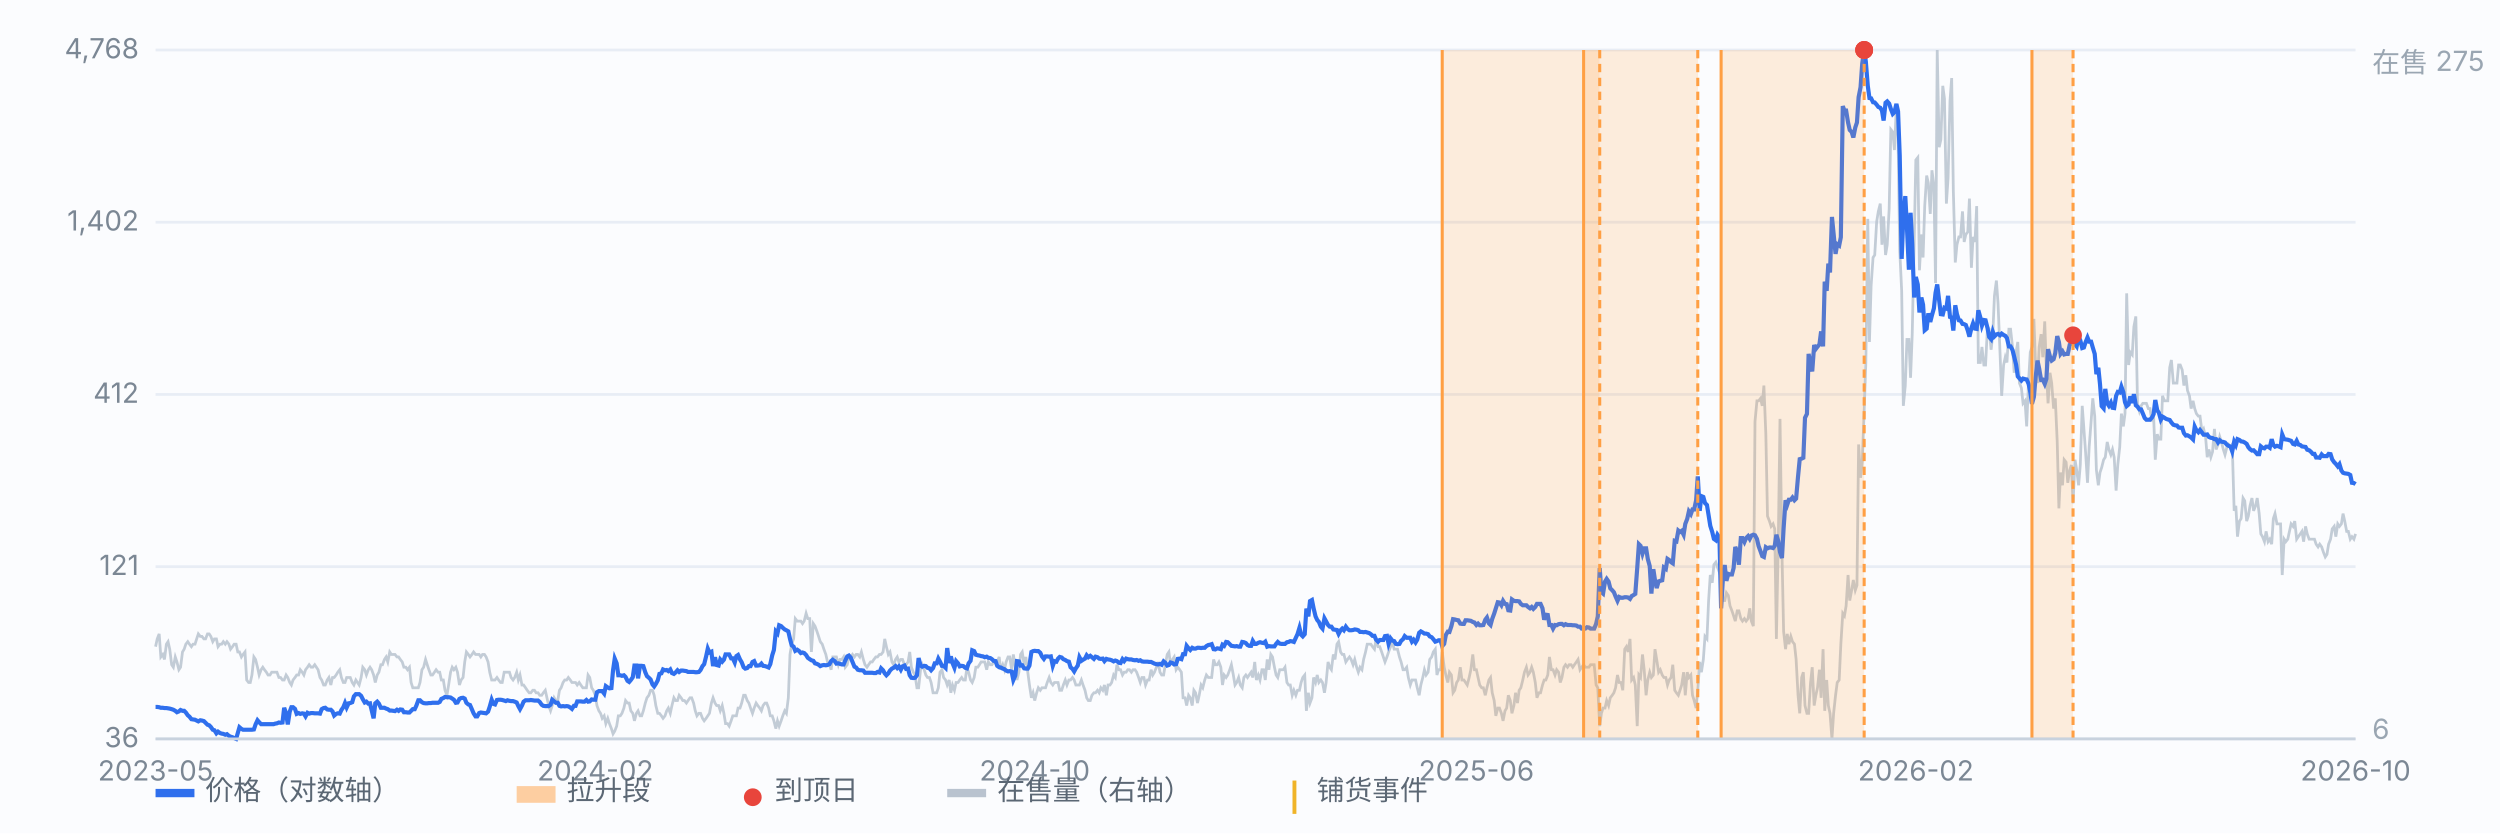
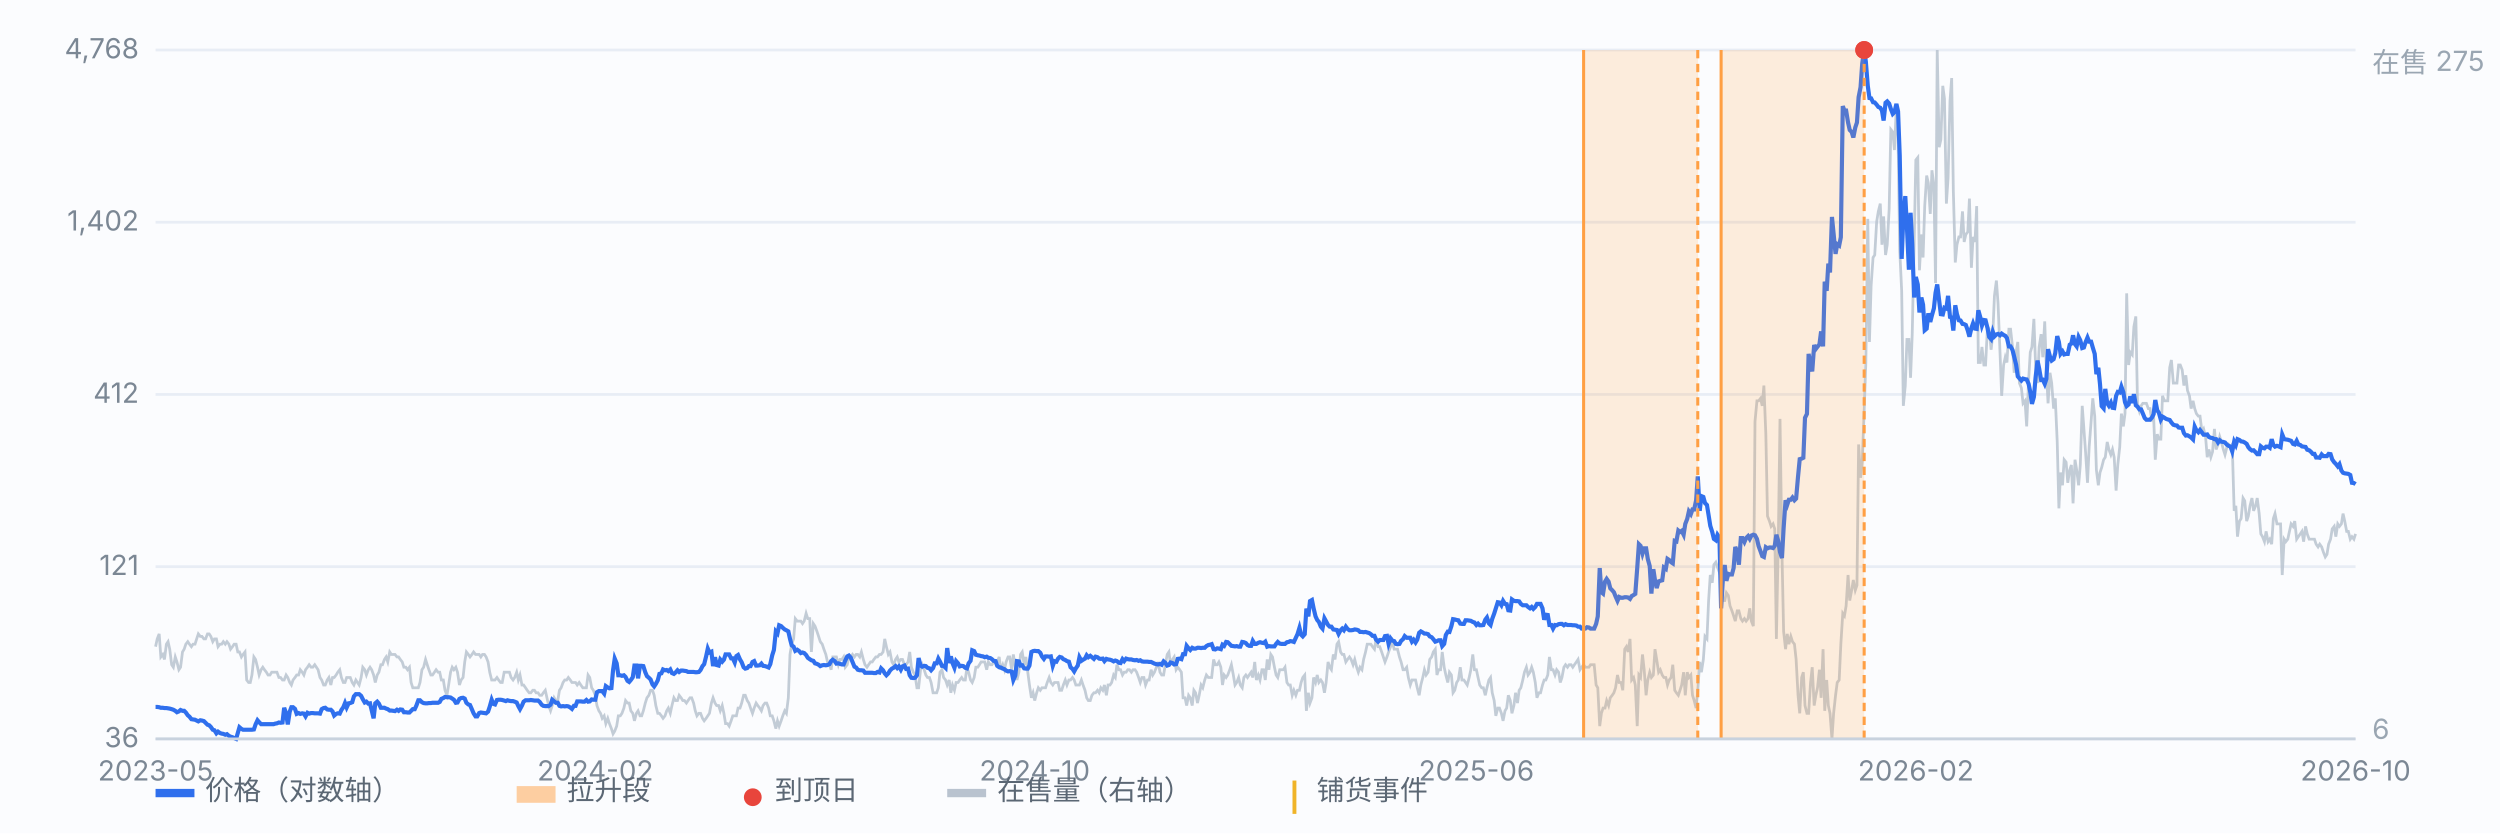
<svg xmlns="http://www.w3.org/2000/svg" viewBox="0 0 900 300" preserveAspectRatio="xMidYMid meet" style="width:100%;max-width:900px;height:auto;display:block" font-family="-apple-system,Segoe UI,Microsoft YaHei,sans-serif" font-size="10">
  <rect x="0" y="0" width="900" height="300" fill="#fbfcfe" />
  <line x1="56" y1="266.0" x2="848" y2="266.0" stroke="#e8edf5" stroke-width="1" />
  <text x="50" y="269.0" text-anchor="end" fill="#7b8794">36</text>
  <line x1="56" y1="204.0" x2="848" y2="204.0" stroke="#e8edf5" stroke-width="1" />
  <text x="50" y="207.0" text-anchor="end" fill="#7b8794">121</text>
  <line x1="56" y1="142.0" x2="848" y2="142.0" stroke="#e8edf5" stroke-width="1" />
  <text x="50" y="145.0" text-anchor="end" fill="#7b8794">412</text>
  <line x1="56" y1="80.0" x2="848" y2="80.0" stroke="#e8edf5" stroke-width="1" />
  <text x="50" y="83.0" text-anchor="end" fill="#7b8794">1,402</text>
  <line x1="56" y1="18.0" x2="848" y2="18.0" stroke="#e8edf5" stroke-width="1" />
  <text x="50" y="21.0" text-anchor="end" fill="#7b8794">4,768</text>
  <path d="M56.0 232.8 L56.6 230.0 L57.3 228.2 L57.9 236.5 L58.6 235.6 L59.2 237.4 L59.9 231.9 L60.5 231.0 L61.1 233.7 L61.8 239.3 L62.4 240.2 L63.1 236.5 L63.7 238.3 L64.4 241.1 L65.0 240.2 L65.7 234.7 L66.3 233.7 L66.9 231.9 L67.6 231.0 L68.2 231.9 L68.9 232.8 L69.5 231.9 L70.2 231.9 L70.8 230.0 L71.4 228.2 L72.1 229.1 L72.7 229.1 L73.4 230.0 L74.0 230.0 L74.7 228.2 L75.3 228.2 L75.9 229.1 L76.6 231.0 L77.2 230.0 L77.9 230.0 L78.5 232.8 L79.2 231.9 L79.8 231.9 L80.4 231.0 L81.1 231.9 L81.7 231.0 L82.4 231.9 L83.0 233.7 L83.7 232.8 L84.3 231.9 L85.0 231.9 L85.6 234.7 L86.2 234.7 L86.9 236.5 L87.5 235.6 L88.2 234.7 L88.8 244.8 L89.5 245.7 L90.1 245.7 L90.7 243.0 L91.4 236.5 L92.0 237.4 L92.7 240.2 L93.3 243.0 L94.0 241.1 L94.6 240.2 L95.2 241.1 L95.9 242.0 L96.5 243.0 L97.2 243.0 L97.8 242.0 L98.5 242.0 L99.1 242.0 L99.7 242.0 L100.4 243.9 L101.0 243.9 L101.7 244.8 L102.3 244.8 L103.0 243.0 L103.6 243.9 L104.3 245.7 L104.9 246.6 L105.5 244.8 L106.2 243.9 L106.8 243.0 L107.5 243.0 L108.1 241.1 L108.8 242.0 L109.4 243.0 L110.0 241.1 L110.7 240.2 L111.3 239.3 L112.0 240.2 L112.6 240.2 L113.3 239.3 L113.9 240.2 L114.5 241.1 L115.2 243.9 L115.8 244.8 L116.5 246.6 L117.1 246.6 L117.8 244.8 L118.4 243.9 L119.1 246.6 L119.7 243.9 L120.3 243.9 L121.0 243.0 L121.6 242.0 L122.3 241.1 L122.9 243.9 L123.6 245.7 L124.2 245.7 L124.8 243.9 L125.5 243.9 L126.1 243.9 L126.8 245.7 L127.4 246.6 L128.1 244.8 L128.7 245.7 L129.3 246.6 L130.0 243.9 L130.6 240.2 L131.3 241.1 L131.9 243.0 L132.6 241.1 L133.2 240.2 L133.8 241.1 L134.5 243.0 L135.1 245.7 L135.8 243.0 L136.4 242.0 L137.1 239.3 L137.7 239.3 L138.4 237.4 L139.0 236.5 L139.6 238.3 L140.3 234.7 L140.9 235.6 L141.6 235.6 L142.2 235.6 L142.9 236.5 L143.5 236.5 L144.1 237.4 L144.8 238.3 L145.4 240.2 L146.1 240.2 L146.7 241.1 L147.4 240.2 L148.0 245.7 L148.6 247.6 L149.3 247.6 L149.9 247.6 L150.6 247.6 L151.2 245.7 L151.9 241.1 L152.5 240.2 L153.2 237.4 L153.8 239.3 L154.4 241.1 L155.1 243.0 L155.7 243.0 L156.4 242.0 L157.0 241.1 L157.7 242.0 L158.3 242.0 L158.9 244.8 L159.6 244.8 L160.2 248.5 L160.9 250.3 L161.5 246.6 L162.2 242.0 L162.8 240.2 L163.4 241.1 L164.1 240.2 L164.7 242.0 L165.4 246.6 L166.0 244.8 L166.7 243.9 L167.3 238.3 L167.9 234.7 L168.6 235.6 L169.2 236.5 L169.9 235.6 L170.5 234.7 L171.2 235.6 L171.8 235.6 L172.5 235.6 L173.1 236.5 L173.7 235.6 L174.4 235.6 L175.0 236.5 L175.7 238.3 L176.3 242.0 L177.0 244.8 L177.6 244.8 L178.2 244.8 L178.9 243.9 L179.5 244.8 L180.2 245.7 L180.8 245.7 L181.5 242.0 L182.1 242.0 L182.7 242.0 L183.4 242.0 L184.0 243.9 L184.7 244.8 L185.3 243.9 L186.0 242.0 L186.6 244.8 L187.2 243.0 L187.9 246.6 L188.5 246.6 L189.2 247.6 L189.8 248.5 L190.5 249.4 L191.1 249.4 L191.8 248.5 L192.4 248.5 L193.0 249.4 L193.7 249.4 L194.3 250.3 L195.0 250.3 L195.6 249.4 L196.3 248.5 L196.9 251.2 L197.5 254.0 L198.2 255.9 L198.8 254.0 L199.5 251.2 L200.1 252.2 L200.8 252.2 L201.4 248.5 L202.0 247.6 L202.7 245.7 L203.3 244.8 L204.0 244.8 L204.6 243.9 L205.3 244.8 L205.9 245.7 L206.6 245.7 L207.2 245.7 L207.8 246.6 L208.5 245.7 L209.1 246.6 L209.8 247.6 L210.4 247.6 L211.1 247.6 L211.7 243.0 L212.3 243.9 L213.0 247.6 L213.6 248.5 L214.3 250.3 L214.9 254.0 L215.6 255.9 L216.2 256.8 L216.8 258.6 L217.5 257.7 L218.1 260.5 L218.8 258.6 L219.4 260.5 L220.1 262.3 L220.7 264.2 L221.3 263.2 L222.0 261.4 L222.6 257.7 L223.3 257.7 L223.9 256.8 L224.6 254.9 L225.2 252.2 L225.9 253.1 L226.5 253.1 L227.1 255.9 L227.8 256.8 L228.4 259.5 L229.1 256.8 L229.7 255.9 L230.4 257.7 L231.0 257.7 L231.6 255.9 L232.3 253.1 L232.9 251.2 L233.6 250.3 L234.2 248.5 L234.9 248.5 L235.5 250.3 L236.1 254.0 L236.8 256.8 L237.4 256.8 L238.1 257.7 L238.7 258.6 L239.4 257.7 L240.0 255.9 L240.6 254.9 L241.3 256.8 L241.9 254.0 L242.6 251.2 L243.2 252.2 L243.9 252.2 L244.5 250.3 L245.2 251.2 L245.8 252.2 L246.4 252.2 L247.1 253.1 L247.7 252.2 L248.4 251.2 L249.0 251.2 L249.7 253.1 L250.3 255.9 L250.9 257.7 L251.6 256.8 L252.2 256.8 L252.9 258.6 L253.5 259.5 L254.2 258.6 L254.8 257.7 L255.4 256.8 L256.1 253.1 L256.7 251.2 L257.4 253.1 L258.0 254.0 L258.7 254.0 L259.3 255.9 L260.0 254.0 L260.6 256.8 L261.2 260.5 L261.9 260.5 L262.5 261.4 L263.2 259.5 L263.8 257.7 L264.5 257.7 L265.1 257.7 L265.7 254.9 L266.4 254.9 L267.0 253.1 L267.7 250.3 L268.3 250.3 L269.0 252.2 L269.6 253.1 L270.2 254.9 L270.9 256.8 L271.5 254.9 L272.2 253.1 L272.8 254.0 L273.5 254.9 L274.1 255.9 L274.7 254.0 L275.4 253.1 L276.0 253.1 L276.7 254.9 L277.3 257.7 L278.0 257.7 L278.6 259.5 L279.3 262.3 L279.9 259.5 L280.5 261.4 L281.2 259.5 L281.8 257.7 L282.5 255.9 L283.1 256.8 L283.8 251.2 L284.4 235.6 L285.0 231.9 L285.7 230.0 L286.3 222.7 L287.0 223.6 L287.6 223.6 L288.3 223.6 L288.9 224.5 L289.5 223.6 L290.2 220.8 L290.8 222.7 L291.5 222.7 L292.1 234.7 L292.8 224.5 L293.4 225.4 L294.1 227.3 L294.7 229.1 L295.3 231.0 L296.0 231.9 L296.6 233.7 L297.3 235.6 L297.9 238.3 L298.6 239.3 L299.2 241.1 L299.8 236.5 L300.5 236.5 L301.1 236.5 L301.8 239.3 L302.4 237.4 L303.1 237.4 L303.7 236.5 L304.3 240.2 L305.0 239.3 L305.6 236.5 L306.3 236.5 L306.9 235.6 L307.6 236.5 L308.2 235.6 L308.8 235.6 L309.5 236.5 L310.1 234.7 L310.8 237.4 L311.4 239.3 L312.1 240.2 L312.7 239.3 L313.4 238.3 L314.0 238.3 L314.6 237.4 L315.3 236.5 L315.9 236.5 L316.6 235.6 L317.2 235.6 L317.9 234.7 L318.5 230.0 L319.1 232.8 L319.8 235.6 L320.4 234.7 L321.1 238.3 L321.7 239.3 L322.4 237.4 L323.0 236.5 L323.6 238.3 L324.3 237.4 L324.9 237.4 L325.6 239.3 L326.2 239.3 L326.9 238.3 L327.5 234.7 L328.1 240.2 L328.8 242.0 L329.4 243.0 L330.1 247.6 L330.7 247.6 L331.4 241.1 L332.0 239.3 L332.7 241.1 L333.3 243.0 L333.9 243.9 L334.6 243.9 L335.2 245.7 L335.9 249.4 L336.5 249.4 L337.2 249.4 L337.8 247.6 L338.4 242.0 L339.1 241.1 L339.7 243.9 L340.4 244.8 L341.0 246.6 L341.7 244.8 L342.3 249.4 L342.9 246.6 L343.6 248.5 L344.2 245.7 L344.9 245.7 L345.5 244.8 L346.2 243.9 L346.8 244.8 L347.5 244.8 L348.1 240.2 L348.7 242.0 L349.4 244.8 L350.0 245.7 L350.7 243.9 L351.3 240.2 L352.0 240.2 L352.6 239.3 L353.2 238.3 L353.9 238.3 L354.5 238.3 L355.2 241.1 L355.8 238.3 L356.5 239.3 L357.1 239.3 L357.7 238.3 L358.4 238.3 L359.0 238.3 L359.7 236.5 L360.3 241.1 L361.0 239.3 L361.6 241.1 L362.2 238.3 L362.9 236.5 L363.5 236.5 L364.2 241.1 L364.8 235.6 L365.5 240.2 L366.1 244.8 L366.8 242.0 L367.4 235.6 L368.0 234.7 L368.7 239.3 L369.3 236.5 L370.0 242.0 L370.6 246.6 L371.3 251.2 L371.9 249.4 L372.5 252.2 L373.2 249.4 L373.8 247.6 L374.5 248.5 L375.1 247.6 L375.8 247.6 L376.4 247.6 L377.0 245.7 L377.7 243.9 L378.3 245.7 L379.0 246.6 L379.6 245.7 L380.3 245.7 L380.9 245.7 L381.5 248.5 L382.2 248.5 L382.8 246.6 L383.5 244.8 L384.1 246.6 L384.8 244.8 L385.4 244.8 L386.1 243.9 L386.7 244.8 L387.3 246.6 L388.0 246.6 L388.6 246.6 L389.3 244.8 L389.9 246.6 L390.6 248.5 L391.2 251.2 L391.8 252.2 L392.5 252.2 L393.1 250.3 L393.8 249.4 L394.4 249.4 L395.1 248.5 L395.7 249.4 L396.3 247.6 L397.0 248.5 L397.6 246.6 L398.3 250.3 L398.9 246.6 L399.6 246.6 L400.2 245.7 L400.9 243.0 L401.5 243.9 L402.1 239.3 L402.8 241.1 L403.4 241.1 L404.1 243.0 L404.7 242.0 L405.4 242.0 L406.0 241.1 L406.6 241.1 L407.3 242.0 L407.9 241.1 L408.6 241.1 L409.2 242.0 L409.9 243.9 L410.5 245.7 L411.1 243.9 L411.8 243.9 L412.4 246.6 L413.1 244.8 L413.7 244.8 L414.4 241.1 L415.0 243.0 L415.6 242.0 L416.3 240.2 L416.9 238.3 L417.6 242.0 L418.2 243.0 L418.9 243.0 L419.5 239.3 L420.2 235.6 L420.8 234.7 L421.4 239.3 L422.1 237.4 L422.7 236.5 L423.4 241.1 L424.0 240.2 L424.7 241.1 L425.3 242.0 L425.9 251.2 L426.6 251.2 L427.2 254.0 L427.9 250.3 L428.5 251.2 L429.2 254.0 L429.8 248.5 L430.4 249.4 L431.1 253.1 L431.7 250.3 L432.4 246.6 L433.0 247.6 L433.7 244.8 L434.3 243.0 L435.0 243.9 L435.6 243.9 L436.2 243.9 L436.9 237.4 L437.5 239.3 L438.2 239.3 L438.8 238.3 L439.5 240.2 L440.1 246.6 L440.7 243.0 L441.4 243.9 L442.0 243.0 L442.7 241.1 L443.3 239.3 L444.0 243.0 L444.6 246.6 L445.2 245.7 L445.9 243.9 L446.5 246.6 L447.2 247.6 L447.8 243.9 L448.5 243.0 L449.1 243.9 L449.7 243.0 L450.4 242.0 L451.0 243.9 L451.7 238.3 L452.3 244.8 L453.0 243.0 L453.6 244.8 L454.3 241.1 L454.9 241.1 L455.5 244.8 L456.2 237.4 L456.8 241.1 L457.5 235.6 L458.1 236.5 L458.8 240.2 L459.4 243.0 L460.0 243.9 L460.7 241.1 L461.3 241.1 L462.0 241.1 L462.6 240.2 L463.3 245.7 L463.9 246.6 L464.5 246.6 L465.2 250.3 L465.8 248.5 L466.5 250.3 L467.1 248.5 L467.8 248.5 L468.4 245.7 L469.0 243.9 L469.7 243.0 L470.3 255.9 L471.0 249.4 L471.6 253.1 L472.3 251.2 L472.9 243.9 L473.6 245.7 L474.2 243.0 L474.8 245.7 L475.5 244.8 L476.1 245.7 L476.8 249.4 L477.4 245.7 L478.1 238.3 L478.7 240.2 L479.3 241.1 L480.0 235.6 L480.6 237.4 L481.3 231.9 L481.9 231.0 L482.6 234.7 L483.2 235.6 L483.8 235.6 L484.5 238.3 L485.1 237.4 L485.8 236.5 L486.4 237.4 L487.1 239.3 L487.7 237.4 L488.4 240.2 L489.0 242.0 L489.6 240.2 L490.3 241.1 L490.9 237.4 L491.6 234.7 L492.2 231.9 L492.9 231.9 L493.5 231.9 L494.1 232.8 L494.8 233.7 L495.4 230.0 L496.1 232.8 L496.7 232.8 L497.4 234.7 L498.0 236.5 L498.6 238.3 L499.3 236.5 L499.9 234.7 L500.6 232.8 L501.2 231.0 L501.9 233.7 L502.5 233.7 L503.1 233.7 L503.8 236.5 L504.4 238.3 L505.1 241.1 L505.7 241.1 L506.4 240.2 L507.0 243.9 L507.7 246.6 L508.3 244.8 L508.9 244.8 L509.6 244.8 L510.2 247.6 L510.9 250.3 L511.5 246.6 L512.2 243.9 L512.8 241.1 L513.4 243.0 L514.1 242.0 L514.7 237.4 L515.4 236.5 L516.0 234.7 L516.7 233.7 L517.3 243.0 L517.9 241.1 L518.6 241.1 L519.2 234.7 L519.9 240.2 L520.5 243.0 L521.2 245.7 L521.8 242.0 L522.5 243.0 L523.1 249.4 L523.7 248.5 L524.4 245.7 L525.0 244.8 L525.7 240.2 L526.3 244.8 L527.0 244.8 L527.6 245.7 L528.2 246.6 L528.9 243.9 L529.5 241.1 L530.2 235.6 L530.8 241.1 L531.5 241.1 L532.1 243.9 L532.7 246.6 L533.4 247.6 L534.0 247.6 L534.7 250.3 L535.3 247.6 L536.0 244.8 L536.6 243.9 L537.2 249.4 L537.9 252.2 L538.5 257.7 L539.2 254.9 L539.8 254.9 L540.5 256.8 L541.1 259.5 L541.8 255.9 L542.4 254.9 L543.0 250.3 L543.7 252.2 L544.3 256.8 L545.0 254.0 L545.6 249.4 L546.3 253.1 L546.9 248.5 L547.5 247.6 L548.2 244.8 L548.8 242.0 L549.5 240.2 L550.1 243.0 L550.8 242.0 L551.4 240.2 L552.0 242.0 L552.7 245.7 L553.3 251.2 L554.0 249.4 L554.6 249.4 L555.3 246.6 L555.9 244.8 L556.5 244.8 L557.2 243.0 L557.8 236.5 L558.5 241.1 L559.1 241.1 L559.8 243.0 L560.4 241.1 L561.1 242.0 L561.7 245.7 L562.3 243.9 L563.0 240.2 L563.6 239.3 L564.3 240.2 L564.9 239.3 L565.6 239.3 L566.2 240.2 L566.8 239.3 L567.5 238.3 L568.1 237.4 L568.8 241.1 L569.4 240.2 L570.1 239.3 L570.7 240.2 L571.3 240.2 L572.0 240.2 L572.6 239.3 L573.3 239.3 L573.9 239.3 L574.6 246.6 L575.2 247.6 L575.9 261.4 L576.5 256.8 L577.1 254.9 L577.8 254.9 L578.4 252.2 L579.1 254.0 L579.7 251.2 L580.4 250.3 L581.0 249.4 L581.6 247.6 L582.3 243.0 L582.9 245.7 L583.6 245.7 L584.2 248.5 L584.9 233.7 L585.5 232.8 L586.1 234.7 L586.8 230.0 L587.4 244.8 L588.1 243.9 L588.7 246.6 L589.4 261.4 L590.0 243.0 L590.6 243.9 L591.3 235.6 L591.9 241.1 L592.6 250.3 L593.2 244.8 L593.9 242.0 L594.5 243.9 L595.2 243.0 L595.8 233.7 L596.4 237.4 L597.1 242.0 L597.7 241.1 L598.4 243.0 L599.0 243.9 L599.7 243.9 L600.3 246.6 L600.9 244.8 L601.6 243.9 L602.2 239.3 L602.9 248.5 L603.5 249.4 L604.2 250.3 L604.8 248.5 L605.4 246.6 L606.1 242.0 L606.7 250.3 L607.4 242.0 L608.0 243.9 L608.7 243.0 L609.3 250.3 L609.9 252.2 L610.6 254.9 L611.2 248.5 L611.9 238.3 L612.5 242.0 L613.2 237.4 L613.8 229.1 L614.5 230.0 L615.1 216.2 L615.7 207.0 L616.4 209.8 L617.0 203.3 L617.7 202.4 L618.3 204.2 L619.0 206.1 L619.6 205.2 L620.2 216.2 L620.9 216.2 L621.5 213.4 L622.2 214.4 L622.8 218.1 L623.5 219.9 L624.1 221.7 L624.7 223.6 L625.4 219.9 L626.0 219.9 L626.7 222.7 L627.3 223.6 L628.0 222.7 L628.6 223.6 L629.3 222.7 L629.9 219.0 L630.5 223.6 L631.2 225.4 L631.8 151.7 L632.5 144.3 L633.1 144.3 L633.8 143.4 L634.4 146.1 L635.0 138.8 L635.7 156.3 L636.3 185.8 L637.0 187.6 L637.6 189.5 L638.3 188.6 L638.9 190.4 L639.5 230.0 L640.2 194.1 L640.8 150.8 L641.5 198.7 L642.1 227.3 L642.8 233.7 L643.4 228.2 L644.0 231.9 L644.7 229.1 L645.3 231.0 L646.0 231.9 L646.6 237.4 L647.3 250.3 L647.9 256.8 L648.6 243.9 L649.2 242.0 L649.8 254.0 L650.5 256.8 L651.1 256.8 L651.8 245.7 L652.4 240.2 L653.1 254.0 L653.7 250.3 L654.3 247.6 L655.0 241.1 L655.6 251.2 L656.3 233.7 L656.9 255.9 L657.6 244.8 L658.2 254.0 L658.8 256.8 L659.5 266.0 L660.1 256.8 L660.8 250.3 L661.4 245.7 L662.1 244.8 L662.7 231.9 L663.4 220.8 L664.0 221.7 L664.6 218.1 L665.3 207.0 L665.9 216.2 L666.6 212.5 L667.2 208.8 L667.9 212.5 L668.5 210.7 L669.1 160.0 L669.8 172.0 L670.4 166.4 L671.1 148.0 L671.7 130.5 L672.4 78.8 L673.0 123.1 L673.6 102.8 L674.3 92.7 L674.9 91.8 L675.6 79.8 L676.2 76.1 L676.9 73.3 L677.5 88.1 L678.1 77.9 L678.8 91.8 L679.4 88.1 L680.1 75.2 L680.7 46.6 L681.4 47.5 L682.0 54.0 L682.7 38.3 L683.3 49.3 L683.9 89.9 L684.6 104.7 L685.2 146.1 L685.9 138.8 L686.5 122.2 L687.2 122.2 L687.8 136.0 L688.4 120.3 L689.1 87.1 L689.7 57.6 L690.4 56.7 L691.0 97.3 L691.7 84.4 L692.3 92.7 L692.9 74.2 L693.6 63.2 L694.2 65.9 L694.9 77.0 L695.5 61.3 L696.2 66.9 L696.8 101.9 L697.4 18.0 L698.1 53.0 L698.7 50.3 L699.4 30.9 L700.0 35.5 L700.7 73.3 L701.3 64.1 L702.0 36.4 L702.6 28.1 L703.2 68.7 L703.9 94.5 L704.5 88.1 L705.2 85.3 L705.8 85.3 L706.5 76.1 L707.1 87.1 L707.7 84.4 L708.4 83.5 L709.0 71.5 L709.7 96.4 L710.3 85.3 L711.0 87.1 L711.6 74.2 L712.2 130.5 L712.9 130.5 L713.5 124.9 L714.2 131.4 L714.8 131.4 L715.5 117.6 L716.1 118.5 L716.8 125.9 L717.4 120.3 L718.0 106.5 L718.7 101.0 L719.3 109.3 L720.0 126.8 L720.6 142.5 L721.3 131.4 L721.9 128.6 L722.5 130.5 L723.2 118.5 L723.8 118.5 L724.5 124.9 L725.1 134.2 L725.8 126.8 L726.4 123.1 L727.0 137.9 L727.7 139.7 L728.3 145.2 L729.0 144.3 L729.6 153.5 L730.3 136.9 L730.9 126.8 L731.5 124.9 L732.2 114.8 L732.8 131.4 L733.5 137.9 L734.1 124.9 L734.8 120.3 L735.4 128.6 L736.1 115.7 L736.7 133.2 L737.3 145.2 L738.0 134.2 L738.6 137.9 L739.3 147.1 L739.9 143.4 L740.6 159.1 L741.2 183.0 L741.8 170.1 L742.5 174.7 L743.1 165.5 L743.8 166.4 L744.4 173.8 L745.1 169.2 L745.7 167.4 L746.3 181.2 L747.0 165.5 L747.6 169.2 L748.3 174.7 L748.9 167.4 L749.6 146.1 L750.2 154.4 L750.8 162.7 L751.5 173.8 L752.1 160.9 L752.8 151.7 L753.4 143.4 L754.1 149.8 L754.7 169.2 L755.4 174.7 L756.0 170.1 L756.6 168.3 L757.3 165.5 L757.9 164.6 L758.6 159.1 L759.2 161.8 L759.9 163.7 L760.5 161.8 L761.1 164.6 L761.8 176.6 L762.4 167.4 L763.1 160.9 L763.7 148.9 L764.4 153.5 L765.0 148.9 L765.6 105.6 L766.3 131.4 L766.9 126.8 L767.6 127.7 L768.2 117.6 L768.9 113.9 L769.5 145.2 L770.2 148.0 L770.8 146.1 L771.4 145.2 L772.1 145.2 L772.7 145.2 L773.4 147.1 L774.0 147.1 L774.7 151.7 L775.3 149.8 L775.9 165.5 L776.6 156.3 L777.2 158.1 L777.9 158.1 L778.5 142.5 L779.2 144.3 L779.8 144.3 L780.4 144.3 L781.1 132.3 L781.7 129.6 L782.4 137.9 L783.0 137.9 L783.7 137.9 L784.3 131.4 L784.9 131.4 L785.6 133.2 L786.2 138.8 L786.9 135.1 L787.5 140.6 L788.2 142.5 L788.8 147.1 L789.5 144.3 L790.1 147.1 L790.7 148.9 L791.4 149.8 L792.0 149.8 L792.7 155.4 L793.3 154.4 L794.0 157.2 L794.6 164.6 L795.2 161.8 L795.9 164.6 L796.5 162.7 L797.2 154.4 L797.8 161.8 L798.5 160.0 L799.1 157.2 L799.7 159.1 L800.4 161.8 L801.0 163.7 L801.7 160.9 L802.3 160.0 L803.0 160.9 L803.6 160.0 L804.3 183.9 L804.9 182.1 L805.5 193.2 L806.2 187.6 L806.8 186.7 L807.5 179.3 L808.1 180.3 L808.8 187.6 L809.4 185.8 L810.0 182.1 L810.7 179.3 L811.3 183.9 L812.0 182.1 L812.6 179.3 L813.3 184.9 L813.9 192.2 L814.5 193.2 L815.2 195.0 L815.8 191.3 L816.5 195.0 L817.1 194.1 L817.8 195.9 L818.4 186.7 L819.0 184.9 L819.7 188.6 L820.3 188.6 L821.0 188.6 L821.6 207.0 L822.3 194.1 L822.9 195.0 L823.6 194.1 L824.2 191.3 L824.8 188.6 L825.5 189.5 L826.1 187.6 L826.8 194.1 L827.4 193.2 L828.1 192.2 L828.7 191.3 L829.3 195.0 L830.0 189.5 L830.6 192.2 L831.3 194.1 L831.9 194.1 L832.6 194.1 L833.2 194.1 L833.8 195.9 L834.5 196.9 L835.1 195.9 L835.8 196.9 L836.4 198.7 L837.1 200.5 L837.7 199.6 L838.3 195.9 L839.0 194.1 L839.6 190.4 L840.3 189.5 L840.9 193.2 L841.6 188.6 L842.2 189.5 L842.9 188.6 L843.5 184.9 L844.1 187.6 L844.8 191.3 L845.4 191.3 L846.1 194.1 L846.7 193.2 L847.4 194.1 L848.0 192.2" fill="none" stroke="#b9c3cf" stroke-width="1" opacity="0.85" />
  <text x="854" y="26" fill="#9aa6b2">在售 275</text>
  <text x="854" y="266" fill="#9aa6b2">6</text>
  <path d="M56.0 254.5 L56.6 254.5 L57.3 254.6 L57.9 254.8 L58.6 254.8 L59.2 254.9 L59.9 254.9 L60.5 255.0 L61.1 255.1 L61.8 255.3 L62.4 255.5 L63.1 255.9 L63.7 256.4 L64.4 256.1 L65.0 255.6 L65.7 255.9 L66.3 255.9 L66.9 256.5 L67.6 257.5 L68.2 258.0 L68.9 258.9 L69.5 259.0 L70.2 259.1 L70.8 259.4 L71.4 259.7 L72.1 259.3 L72.7 259.4 L73.4 259.6 L74.0 260.2 L74.7 260.9 L75.3 261.1 L75.9 261.7 L76.6 262.7 L77.2 262.9 L77.9 264.0 L78.5 263.4 L79.2 263.9 L79.8 264.1 L80.4 264.2 L81.1 264.5 L81.7 264.3 L82.4 264.9 L83.0 265.2 L83.7 265.4 L84.3 265.7 L85.0 266.0 L85.6 263.9 L86.2 261.8 L86.9 262.4 L87.5 262.7 L88.2 262.7 L88.8 262.7 L89.5 262.7 L90.1 262.7 L90.7 262.7 L91.4 262.6 L92.0 260.8 L92.7 259.3 L93.3 260.0 L94.0 260.7 L94.6 260.7 L95.2 260.7 L95.9 260.7 L96.5 260.7 L97.2 260.7 L97.8 260.7 L98.5 260.7 L99.1 260.5 L99.7 260.4 L100.4 260.1 L101.0 260.2 L101.7 260.1 L102.3 254.8 L103.0 256.8 L103.6 260.8 L104.3 256.2 L104.9 254.6 L105.5 254.6 L106.2 255.2 L106.8 257.0 L107.5 256.7 L108.1 257.0 L108.8 256.8 L109.4 256.9 L110.0 257.9 L110.7 256.6 L111.3 256.9 L112.0 256.7 L112.6 256.7 L113.3 256.8 L113.9 256.8 L114.5 256.8 L115.2 256.9 L115.8 255.3 L116.5 254.9 L117.1 254.8 L117.8 255.4 L118.4 255.5 L119.1 255.5 L119.7 256.1 L120.3 257.6 L121.0 257.0 L121.6 256.8 L122.3 256.9 L122.9 255.6 L123.6 254.6 L124.2 253.1 L124.8 254.7 L125.5 253.2 L126.1 253.1 L126.8 252.8 L127.4 250.7 L128.1 249.9 L128.7 249.9 L129.3 249.9 L130.0 250.5 L130.6 251.7 L131.3 252.9 L131.9 252.6 L132.6 253.3 L133.2 253.2 L133.8 255.7 L134.5 258.6 L135.1 253.2 L135.8 252.6 L136.4 253.3 L137.1 254.8 L137.7 254.8 L138.4 254.8 L139.0 255.1 L139.6 255.3 L140.3 255.8 L140.9 255.8 L141.6 255.9 L142.2 256.0 L142.9 255.5 L143.5 255.9 L144.1 255.4 L144.8 255.5 L145.4 256.4 L146.1 256.4 L146.7 256.5 L147.4 256.5 L148.0 255.9 L148.6 255.3 L149.3 255.3 L149.9 254.0 L150.6 252.1 L151.2 252.1 L151.9 252.8 L152.5 253.1 L153.2 253.2 L153.8 253.2 L154.4 253.1 L155.1 253.1 L155.7 253.0 L156.4 253.0 L157.0 253.0 L157.7 253.0 L158.3 252.7 L158.9 251.6 L159.6 251.3 L160.2 250.9 L160.9 251.0 L161.5 251.0 L162.2 251.1 L162.8 251.5 L163.4 251.9 L164.1 253.0 L164.7 252.9 L165.4 251.6 L166.0 251.3 L166.7 251.2 L167.3 251.5 L167.9 253.0 L168.6 253.6 L169.2 253.8 L169.9 255.4 L170.5 256.8 L171.2 257.9 L171.8 257.9 L172.5 256.7 L173.1 256.5 L173.7 256.6 L174.4 256.7 L175.0 256.8 L175.7 256.2 L176.3 254.4 L177.0 251.9 L177.6 253.4 L178.2 253.6 L178.9 252.0 L179.5 251.9 L180.2 251.9 L180.8 252.0 L181.5 252.2 L182.1 252.4 L182.7 252.1 L183.4 252.3 L184.0 252.4 L184.7 252.4 L185.3 252.6 L186.0 252.9 L186.6 254.2 L187.2 255.3 L187.9 254.0 L188.5 252.6 L189.2 252.1 L189.8 252.1 L190.5 252.1 L191.1 252.0 L191.8 252.1 L192.4 252.2 L193.0 252.2 L193.7 252.2 L194.3 252.7 L195.0 253.7 L195.6 254.1 L196.3 254.2 L196.9 254.2 L197.5 254.2 L198.2 253.7 L198.8 251.9 L199.5 252.5 L200.1 253.0 L200.8 253.0 L201.4 254.1 L202.0 254.3 L202.7 254.2 L203.3 254.3 L204.0 254.2 L204.6 254.3 L205.3 254.7 L205.9 255.2 L206.6 254.1 L207.2 254.1 L207.8 252.5 L208.5 252.5 L209.1 252.5 L209.8 252.6 L210.4 252.6 L211.1 252.0 L211.7 252.6 L212.3 252.5 L213.0 251.8 L213.6 251.9 L214.3 251.9 L214.9 249.2 L215.6 248.8 L216.2 248.8 L216.8 248.8 L217.5 249.7 L218.1 247.0 L218.8 247.5 L219.4 247.8 L220.1 247.7 L220.7 241.3 L221.3 237.1 L222.0 238.8 L222.6 243.1 L223.3 243.1 L223.9 243.3 L224.6 243.1 L225.2 243.7 L225.9 245.1 L226.5 245.5 L227.1 244.8 L227.8 243.8 L228.4 239.6 L229.1 239.6 L229.7 244.2 L230.4 239.7 L231.0 239.7 L231.6 239.8 L232.3 242.0 L232.9 243.4 L233.6 244.0 L234.2 244.6 L234.9 246.4 L235.5 247.1 L236.1 246.2 L236.8 244.9 L237.4 242.6 L238.1 242.4 L238.7 241.0 L239.4 241.3 L240.0 241.2 L240.6 241.6 L241.3 241.0 L241.9 242.3 L242.6 242.6 L243.2 242.1 L243.9 241.3 L244.5 241.9 L245.2 241.4 L245.8 241.4 L246.4 241.5 L247.1 241.6 L247.7 241.9 L248.4 241.9 L249.0 241.9 L249.7 241.9 L250.3 242.0 L250.9 242.0 L251.6 241.9 L252.2 241.2 L252.9 239.8 L253.5 239.1 L254.2 236.3 L254.8 233.5 L255.4 234.9 L256.1 234.6 L256.7 239.8 L257.4 236.6 L258.0 239.4 L258.7 239.6 L259.3 237.4 L260.0 238.2 L260.6 237.5 L261.2 235.6 L261.9 235.6 L262.5 235.6 L263.2 237.0 L263.8 237.0 L264.5 238.5 L265.1 236.2 L265.7 235.8 L266.4 237.4 L267.0 238.4 L267.7 240.2 L268.3 240.7 L269.0 240.5 L269.6 239.8 L270.2 239.8 L270.9 238.3 L271.5 238.0 L272.2 239.6 L272.8 239.6 L273.5 239.5 L274.1 238.9 L274.7 239.7 L275.4 239.8 L276.0 240.0 L276.7 240.3 L277.3 239.1 L278.0 235.9 L278.6 234.0 L279.3 227.3 L279.9 228.0 L280.5 225.1 L281.2 225.4 L281.8 226.0 L282.5 226.6 L283.1 226.9 L283.8 227.3 L284.4 230.0 L285.0 232.3 L285.7 232.8 L286.3 234.3 L287.0 233.9 L287.6 234.3 L288.3 235.1 L288.9 234.9 L289.5 235.1 L290.2 235.8 L290.8 236.8 L291.5 237.3 L292.1 237.7 L292.8 237.9 L293.4 238.8 L294.1 239.0 L294.7 239.3 L295.3 239.8 L296.0 239.5 L296.6 239.4 L297.3 239.5 L297.9 239.4 L298.6 239.1 L299.2 238.0 L299.8 237.5 L300.5 238.0 L301.1 238.9 L301.8 238.8 L302.4 239.0 L303.1 239.2 L303.7 239.2 L304.3 237.8 L305.0 236.3 L305.6 236.0 L306.3 236.8 L306.9 238.3 L307.6 240.0 L308.2 240.3 L308.8 241.1 L309.5 241.3 L310.1 241.3 L310.8 241.4 L311.4 242.2 L312.1 242.2 L312.7 242.2 L313.4 242.2 L314.0 242.2 L314.6 242.3 L315.3 242.3 L315.9 241.9 L316.6 242.1 L317.2 240.6 L317.9 241.3 L318.5 242.4 L319.1 243.1 L319.8 242.4 L320.4 241.4 L321.1 240.7 L321.7 240.4 L322.4 239.8 L323.0 240.5 L323.6 239.9 L324.3 241.1 L324.9 239.9 L325.6 239.6 L326.2 240.8 L326.9 240.7 L327.5 243.1 L328.1 244.0 L328.8 244.1 L329.4 244.0 L330.1 243.1 L330.7 236.9 L331.4 239.6 L332.0 240.0 L332.7 239.7 L333.3 239.8 L333.9 240.4 L334.6 240.6 L335.2 241.3 L335.9 240.5 L336.5 238.8 L337.2 238.8 L337.8 237.1 L338.4 238.2 L339.1 239.7 L339.7 239.7 L340.4 240.4 L341.0 233.3 L341.7 238.7 L342.3 236.3 L342.9 238.7 L343.6 240.4 L344.2 238.0 L344.9 238.8 L345.5 239.9 L346.2 239.7 L346.8 239.8 L347.5 240.4 L348.1 240.6 L348.7 238.8 L349.4 237.9 L350.0 234.1 L350.7 234.4 L351.3 235.7 L352.0 235.9 L352.6 236.0 L353.2 236.2 L353.9 236.3 L354.5 236.6 L355.2 236.4 L355.8 236.8 L356.5 236.9 L357.1 237.3 L357.7 237.9 L358.4 238.0 L359.0 239.7 L359.7 240.2 L360.3 240.3 L361.0 240.7 L361.6 240.9 L362.2 241.4 L362.9 241.7 L363.5 241.6 L364.2 241.8 L364.8 244.8 L365.5 243.2 L366.1 238.0 L366.8 238.1 L367.4 239.6 L368.0 239.5 L368.7 240.6 L369.3 240.7 L370.0 240.7 L370.6 239.6 L371.3 234.7 L371.9 234.4 L372.5 234.3 L373.2 234.4 L373.8 234.4 L374.5 235.0 L375.1 236.3 L375.8 237.2 L376.4 236.3 L377.0 236.3 L377.7 236.4 L378.3 236.3 L379.0 239.7 L379.6 238.0 L380.3 238.2 L380.9 237.1 L381.5 236.5 L382.2 236.7 L382.8 237.3 L383.5 237.6 L384.1 238.0 L384.8 238.2 L385.4 240.2 L386.1 240.8 L386.7 241.7 L387.3 240.6 L388.0 239.6 L388.6 236.6 L389.3 237.9 L389.9 237.5 L390.6 237.1 L391.2 235.9 L391.8 236.6 L392.5 236.1 L393.1 236.6 L393.8 237.2 L394.4 236.4 L395.1 236.6 L395.7 237.1 L396.3 237.2 L397.0 237.1 L397.6 238.0 L398.3 237.2 L398.9 237.4 L399.6 237.5 L400.2 237.7 L400.9 238.1 L401.5 237.8 L402.1 238.0 L402.8 238.6 L403.4 238.7 L404.1 237.3 L404.7 238.0 L405.4 237.1 L406.0 237.3 L406.6 237.4 L407.3 237.4 L407.9 237.6 L408.6 237.7 L409.2 237.6 L409.9 237.9 L410.5 237.7 L411.1 238.1 L411.8 238.2 L412.4 238.2 L413.1 238.2 L413.7 238.3 L414.4 238.3 L415.0 238.6 L415.6 238.9 L416.3 239.1 L416.9 239.2 L417.6 239.0 L418.2 239.3 L418.9 238.1 L419.5 238.6 L420.2 239.6 L420.8 239.4 L421.4 238.5 L422.1 238.7 L422.7 239.2 L423.4 239.1 L424.0 237.2 L424.7 237.1 L425.3 237.3 L425.9 235.5 L426.6 235.5 L427.2 232.5 L427.9 233.4 L428.5 234.0 L429.2 233.2 L429.8 233.5 L430.4 233.5 L431.1 233.2 L431.7 233.2 L432.4 233.3 L433.0 233.2 L433.7 233.2 L434.3 232.6 L435.0 232.2 L435.6 232.1 L436.2 231.9 L436.9 233.7 L437.5 233.8 L438.2 233.4 L438.8 233.5 L439.5 233.7 L440.1 232.1 L440.7 232.5 L441.4 231.1 L442.0 231.2 L442.7 231.9 L443.3 232.5 L444.0 232.6 L444.6 232.7 L445.2 232.6 L445.9 232.8 L446.5 232.8 L447.2 231.1 L447.8 231.2 L448.5 231.5 L449.1 232.2 L449.7 232.5 L450.4 232.5 L451.0 230.7 L451.7 231.8 L452.3 231.8 L453.0 231.4 L453.6 231.2 L454.3 231.4 L454.9 231.5 L455.5 231.0 L456.2 232.8 L456.8 232.6 L457.5 232.7 L458.1 232.7 L458.8 232.7 L459.4 231.8 L460.0 231.1 L460.7 231.7 L461.3 231.8 L462.0 231.8 L462.6 231.8 L463.3 231.2 L463.9 231.1 L464.5 230.8 L465.2 230.9 L465.8 231.1 L466.5 229.6 L467.1 228.3 L467.8 226.0 L468.4 228.5 L469.0 229.1 L469.7 228.3 L470.3 219.1 L471.0 221.9 L471.6 216.4 L472.3 216.0 L472.9 219.0 L473.6 221.9 L474.2 223.2 L474.8 223.9 L475.5 225.6 L476.1 226.3 L476.8 222.6 L477.4 223.7 L478.1 225.0 L478.7 225.6 L479.3 225.6 L480.0 226.6 L480.6 226.7 L481.3 226.8 L481.9 228.2 L482.6 226.9 L483.2 226.3 L483.8 226.9 L484.5 225.6 L485.1 226.4 L485.8 226.9 L486.4 226.9 L487.1 226.8 L487.7 226.6 L488.4 226.7 L489.0 226.9 L489.6 227.5 L490.3 227.5 L490.9 227.6 L491.6 227.5 L492.2 227.7 L492.9 227.9 L493.5 228.3 L494.1 228.9 L494.8 228.9 L495.4 230.3 L496.1 231.0 L496.7 230.4 L497.4 230.4 L498.0 230.4 L498.6 229.0 L499.3 228.9 L499.9 231.8 L500.6 229.8 L501.2 230.6 L501.9 230.8 L502.5 231.8 L503.1 231.9 L503.8 231.8 L504.4 230.7 L505.1 230.1 L505.7 229.0 L506.4 229.6 L507.0 229.6 L507.7 229.6 L508.3 231.0 L508.9 230.3 L509.6 231.3 L510.2 230.3 L510.9 227.8 L511.5 227.3 L512.2 227.7 L512.8 228.1 L513.4 228.1 L514.1 228.3 L514.7 229.1 L515.4 229.4 L516.0 230.1 L516.7 231.0 L517.3 230.8 L517.9 230.5 L518.6 230.5 L519.2 232.6 L519.9 231.8 L520.5 228.6 L521.2 227.4 L521.8 227.5 L522.5 225.4 L523.1 222.9 L523.7 223.0 L524.4 223.2 L525.0 223.3 L525.7 224.5 L526.3 224.6 L527.0 224.6 L527.6 223.3 L528.2 223.3 L528.9 223.4 L529.5 223.5 L530.2 223.9 L530.8 224.1 L531.5 225.0 L532.1 224.5 L532.7 225.1 L533.4 225.1 L534.0 225.0 L534.7 223.1 L535.3 222.3 L536.0 224.4 L536.6 225.0 L537.2 222.8 L537.9 220.9 L538.5 219.0 L539.2 216.8 L539.8 216.9 L540.5 217.9 L541.1 216.3 L541.8 217.4 L542.4 217.5 L543.0 219.7 L543.7 219.8 L544.3 215.8 L545.0 216.3 L545.6 216.4 L546.3 216.4 L546.9 216.5 L547.5 217.4 L548.2 217.9 L548.8 217.9 L549.5 217.9 L550.1 218.5 L550.8 219.0 L551.4 218.5 L552.0 219.2 L552.7 218.5 L553.3 217.4 L554.0 217.4 L554.6 217.4 L555.3 219.0 L555.9 223.1 L556.5 221.3 L557.2 221.4 L557.8 225.0 L558.5 225.0 L559.1 226.3 L559.8 225.0 L560.4 225.1 L561.1 224.7 L561.7 224.6 L562.3 224.6 L563.0 225.1 L563.6 224.7 L564.3 225.0 L564.9 225.0 L565.6 225.0 L566.2 225.1 L566.8 225.1 L567.5 225.2 L568.1 225.6 L568.8 225.6 L569.4 226.3 L570.1 226.3 L570.7 226.3 L571.3 225.8 L572.0 225.9 L572.6 226.3 L573.3 226.3 L573.9 226.3 L574.6 224.6 L575.2 221.9 L575.9 204.5 L576.5 213.2 L577.1 213.7 L577.8 209.4 L578.4 208.4 L579.1 209.4 L579.7 211.8 L580.4 212.5 L581.0 213.2 L581.6 214.7 L582.3 216.3 L582.9 214.9 L583.6 215.2 L584.2 215.2 L584.9 215.0 L585.5 215.0 L586.1 215.1 L586.8 215.6 L587.4 214.6 L588.1 214.2 L588.7 213.8 L589.4 204.5 L590.0 195.9 L590.6 196.5 L591.3 199.3 L591.9 197.4 L592.6 197.4 L593.2 201.2 L593.9 203.8 L594.5 213.7 L595.2 204.9 L595.8 208.9 L596.4 211.7 L597.1 209.3 L597.7 209.1 L598.4 208.9 L599.0 204.3 L599.7 204.8 L600.3 201.2 L600.9 201.6 L601.6 202.4 L602.2 202.8 L602.9 194.7 L603.5 194.9 L604.2 191.0 L604.8 191.5 L605.4 191.1 L606.1 192.5 L606.7 188.6 L607.4 186.8 L608.0 184.1 L608.7 185.1 L609.3 183.4 L609.9 183.4 L610.6 180.1 L611.2 171.5 L611.9 183.9 L612.5 178.6 L613.2 178.9 L613.8 181.1 L614.5 181.8 L615.1 185.5 L615.7 189.3 L616.4 191.5 L617.0 194.0 L617.7 194.5 L618.3 192.5 L619.0 193.5 L619.6 219.0 L620.2 209.1 L620.9 203.4 L621.5 209.1 L622.2 206.6 L622.8 206.8 L623.5 206.8 L624.1 204.5 L624.7 196.9 L625.4 198.5 L626.0 203.3 L626.7 193.7 L627.3 193.7 L628.0 195.1 L628.6 193.7 L629.3 193.0 L629.9 194.0 L630.5 192.8 L631.2 192.5 L631.8 192.7 L632.5 194.0 L633.1 196.6 L633.8 198.5 L634.4 200.2 L635.0 200.5 L635.7 197.0 L636.3 197.4 L637.0 197.1 L637.6 197.1 L638.3 197.3 L638.9 196.5 L639.5 192.5 L640.2 194.9 L640.8 198.7 L641.5 200.9 L642.1 190.2 L642.8 180.1 L643.4 181.7 L644.0 179.9 L644.7 179.9 L645.3 179.1 L646.0 180.1 L646.6 179.5 L647.3 171.5 L647.9 165.3 L648.6 165.1 L649.2 164.8 L649.8 150.4 L650.5 149.0 L651.1 127.4 L651.8 131.2 L652.4 133.7 L653.1 124.2 L653.7 125.6 L654.3 124.8 L655.0 124.0 L655.6 119.3 L656.3 124.7 L656.9 101.4 L657.6 104.7 L658.2 94.9 L658.8 98.1 L659.5 78.1 L660.1 84.2 L660.8 91.4 L661.4 87.9 L662.1 88.4 L662.7 85.4 L663.4 38.2 L664.0 39.8 L664.6 39.8 L665.3 44.1 L665.9 46.8 L666.6 47.5 L667.2 49.5 L667.9 45.9 L668.5 44.1 L669.1 35.0 L669.8 31.4 L670.4 22.9 L671.1 18.0 L671.7 22.2 L672.4 30.9 L673.0 35.3 L673.6 35.4 L674.3 36.8 L674.9 36.9 L675.6 37.7 L676.2 38.5 L676.9 38.8 L677.5 39.8 L678.1 43.4 L678.8 37.0 L679.4 36.5 L680.1 37.3 L680.7 39.2 L681.4 41.0 L682.0 40.4 L682.7 37.4 L683.3 40.1 L683.9 56.0 L684.6 93.2 L685.2 78.0 L685.9 70.6 L686.5 81.9 L687.2 97.1 L687.8 76.6 L688.4 87.9 L689.1 107.1 L689.7 99.7 L690.4 102.4 L691.0 112.5 L691.7 107.1 L692.3 109.7 L692.9 118.9 L693.6 118.3 L694.2 112.8 L694.9 115.9 L695.5 113.5 L696.2 111.0 L696.8 105.4 L697.4 102.4 L698.1 108.2 L698.7 113.1 L699.4 113.2 L700.0 110.8 L700.7 111.1 L701.3 106.5 L702.0 114.1 L702.6 114.3 L703.2 119.0 L703.9 109.9 L704.5 113.1 L705.2 115.3 L705.8 115.4 L706.5 116.6 L707.1 116.7 L707.7 117.0 L708.4 119.0 L709.0 121.2 L709.7 118.1 L710.3 116.4 L711.0 118.3 L711.6 118.4 L712.2 111.7 L712.9 114.2 L713.5 117.2 L714.2 115.2 L714.8 115.3 L715.5 118.1 L716.1 121.3 L716.8 122.1 L717.4 119.4 L718.0 121.1 L718.7 120.4 L719.3 120.2 L720.0 120.7 L720.6 120.1 L721.3 120.6 L721.9 120.9 L722.5 121.7 L723.2 124.7 L723.8 124.7 L724.5 126.0 L725.1 128.4 L725.8 131.3 L726.4 135.5 L727.0 136.2 L727.7 137.0 L728.3 136.3 L729.0 136.5 L729.6 136.6 L730.3 138.2 L730.9 141.1 L731.5 145.4 L732.2 142.9 L732.8 136.0 L733.5 129.8 L734.1 132.7 L734.8 136.8 L735.4 136.7 L736.1 138.2 L736.7 136.4 L737.3 125.7 L738.0 128.4 L738.6 129.8 L739.3 129.3 L739.9 127.1 L740.6 121.0 L741.2 123.1 L741.8 127.4 L742.5 126.5 L743.1 127.6 L743.8 127.4 L744.4 127.4 L745.1 124.1 L745.7 123.7 L746.3 120.7 L747.0 123.9 L747.6 124.7 L748.3 121.3 L748.9 122.5 L749.6 125.3 L750.2 125.1 L750.8 123.2 L751.5 121.5 L752.1 123.0 L752.8 123.0 L753.4 125.1 L754.1 127.4 L754.7 134.7 L755.4 132.4 L756.0 138.3 L756.6 146.2 L757.3 147.0 L757.9 140.0 L758.6 145.2 L759.2 146.1 L759.9 144.9 L760.5 146.8 L761.1 146.9 L761.8 142.5 L762.4 141.1 L763.1 141.3 L763.7 139.2 L764.4 141.2 L765.0 144.8 L765.6 146.2 L766.3 145.6 L766.9 142.7 L767.6 145.1 L768.2 141.9 L768.9 145.9 L769.5 146.4 L770.2 147.4 L770.8 147.4 L771.4 148.8 L772.1 150.5 L772.7 151.1 L773.4 151.1 L774.0 151.1 L774.7 150.3 L775.3 149.1 L775.9 144.0 L776.6 147.7 L777.2 148.6 L777.9 151.1 L778.5 150.0 L779.2 150.4 L779.8 150.8 L780.4 151.0 L781.1 151.2 L781.7 152.1 L782.4 152.9 L783.0 153.1 L783.7 153.2 L784.3 153.9 L784.9 154.0 L785.6 154.0 L786.2 155.9 L786.9 156.8 L787.5 156.7 L788.2 157.1 L788.8 157.5 L789.5 158.2 L790.1 153.6 L790.7 154.9 L791.4 155.6 L792.0 154.8 L792.7 155.7 L793.3 156.5 L794.0 156.5 L794.6 156.4 L795.2 157.3 L795.9 157.6 L796.5 157.7 L797.2 158.1 L797.8 158.1 L798.5 159.3 L799.1 158.5 L799.7 159.0 L800.4 159.1 L801.0 159.3 L801.7 160.1 L802.3 160.5 L803.0 160.8 L803.6 162.5 L804.3 159.0 L804.9 160.2 L805.5 158.1 L806.2 158.4 L806.8 158.9 L807.5 159.0 L808.1 159.3 L808.8 159.8 L809.4 161.0 L810.0 161.7 L810.7 162.2 L811.3 162.1 L812.0 162.8 L812.6 163.5 L813.3 163.5 L813.9 160.7 L814.5 161.2 L815.2 161.4 L815.8 160.8 L816.5 160.8 L817.1 161.2 L817.8 158.1 L818.4 160.2 L819.0 160.8 L819.7 160.5 L820.3 160.7 L821.0 161.0 L821.6 156.4 L822.3 158.1 L822.9 158.2 L823.6 158.3 L824.2 158.5 L824.8 158.7 L825.5 159.8 L826.1 160.0 L826.8 158.7 L827.4 160.0 L828.1 160.2 L828.7 160.7 L829.3 160.8 L830.0 160.9 L830.6 161.9 L831.3 162.1 L831.9 162.6 L832.6 163.4 L833.2 163.4 L833.8 164.7 L834.5 164.7 L835.1 164.8 L835.8 163.6 L836.4 164.2 L837.1 164.2 L837.7 164.2 L838.3 163.4 L839.0 163.5 L839.6 165.4 L840.3 166.4 L840.9 167.0 L841.6 167.9 L842.2 167.1 L842.9 169.4 L843.5 170.2 L844.1 170.4 L844.8 170.5 L845.4 170.6 L846.1 171.0 L846.7 173.8 L847.4 173.9 L848.0 174.3" fill="none" stroke="#2f6fed" stroke-width="1.5" />
-   <rect x="519.2" y="18" width="56.6" height="248" fill="#ff9f43" opacity="0.18" />
-   <line x1="519.2" y1="18" x2="519.2" y2="266" stroke="#ff9f43" stroke-width="1.1" />
-   <line x1="575.9" y1="18" x2="575.9" y2="266" stroke="#ff9f43" stroke-width="1.1" stroke-dasharray="3 2" />
-   <circle cx="671.1" cy="18.0" r="3.2" fill="#e8453c" />
  <rect x="570.1" y="18" width="41.2" height="248" fill="#ff9f43" opacity="0.18" />
  <line x1="570.1" y1="18" x2="570.1" y2="266" stroke="#ff9f43" stroke-width="1.1" />
  <line x1="611.2" y1="18" x2="611.2" y2="266" stroke="#ff9f43" stroke-width="1.1" stroke-dasharray="3 2" />
  <circle cx="671.1" cy="18.0" r="3.2" fill="#e8453c" />
  <rect x="619.6" y="18" width="51.5" height="248" fill="#ff9f43" opacity="0.18" />
  <line x1="619.6" y1="18" x2="619.6" y2="266" stroke="#ff9f43" stroke-width="1.1" />
  <line x1="671.1" y1="18" x2="671.1" y2="266" stroke="#ff9f43" stroke-width="1.1" stroke-dasharray="3 2" />
  <circle cx="671.1" cy="18.0" r="3.2" fill="#e8453c" />
-   <rect x="731.5" y="18" width="14.8" height="248" fill="#ff9f43" opacity="0.18" />
-   <line x1="731.5" y1="18" x2="731.5" y2="266" stroke="#ff9f43" stroke-width="1.1" />
-   <line x1="746.3" y1="18" x2="746.3" y2="266" stroke="#ff9f43" stroke-width="1.1" stroke-dasharray="3 2" />
-   <circle cx="746.3" cy="120.7" r="3.2" fill="#e8453c" />
  <line x1="56" y1="266" x2="848" y2="266" stroke="#c8d2de" stroke-width="1" />
  <text x="56.0" y="281" text-anchor="middle" fill="#7b8794">2023-05</text>
  <text x="214.3" y="281" text-anchor="middle" fill="#7b8794">2024-02</text>
  <text x="372.5" y="281" text-anchor="middle" fill="#7b8794">2024-10</text>
  <text x="531.5" y="281" text-anchor="middle" fill="#7b8794">2025-06</text>
  <text x="689.7" y="281" text-anchor="middle" fill="#7b8794">2026-02</text>
  <text x="848.0" y="281" text-anchor="middle" fill="#7b8794">2026-10</text>
  <g transform="translate(56,292)">
    <rect x="0" y="-8" width="14" height="3" fill="#2f6fed" />
    <text x="18" y="-4" fill="#5b6774">价格（对数轴）</text>
    <rect x="130" y="-9" width="14" height="6" fill="#ff9f43" opacity="0.5" />
    <text x="148" y="-4" fill="#5b6774">拉升段</text>
    <circle cx="215" cy="-5" r="3.2" fill="#e8453c" />
    <text x="223" y="-4" fill="#5b6774">到顶日</text>
    <rect x="285" y="-8" width="14" height="3" fill="#b9c3cf" />
    <text x="303" y="-4" fill="#5b6774">在售量（右轴）</text>
    <line x1="410" y1="-11" x2="410" y2="1" stroke="#f0b429" stroke-width="1.4" />
    <text x="418" y="-4" fill="#5b6774">铺货事件</text>
  </g>
</svg>
